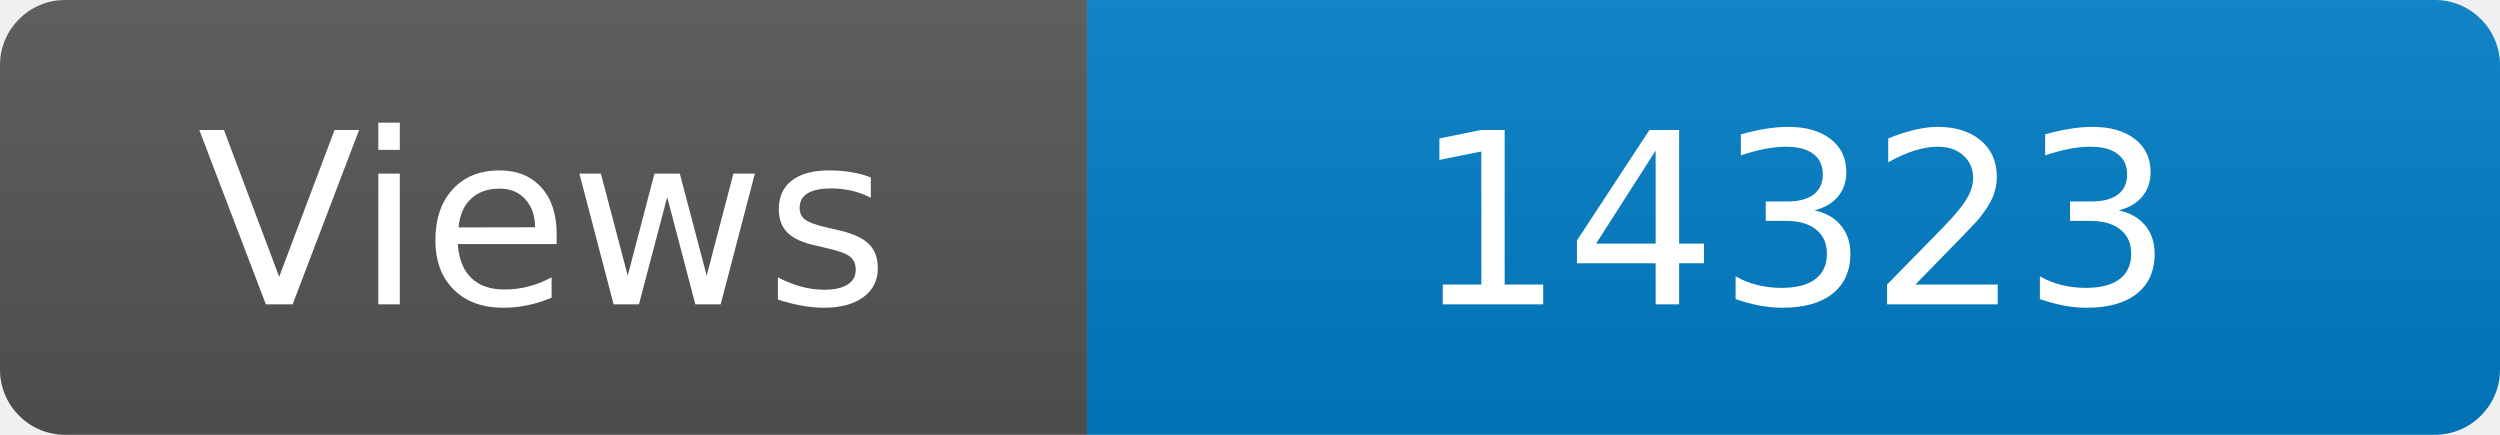
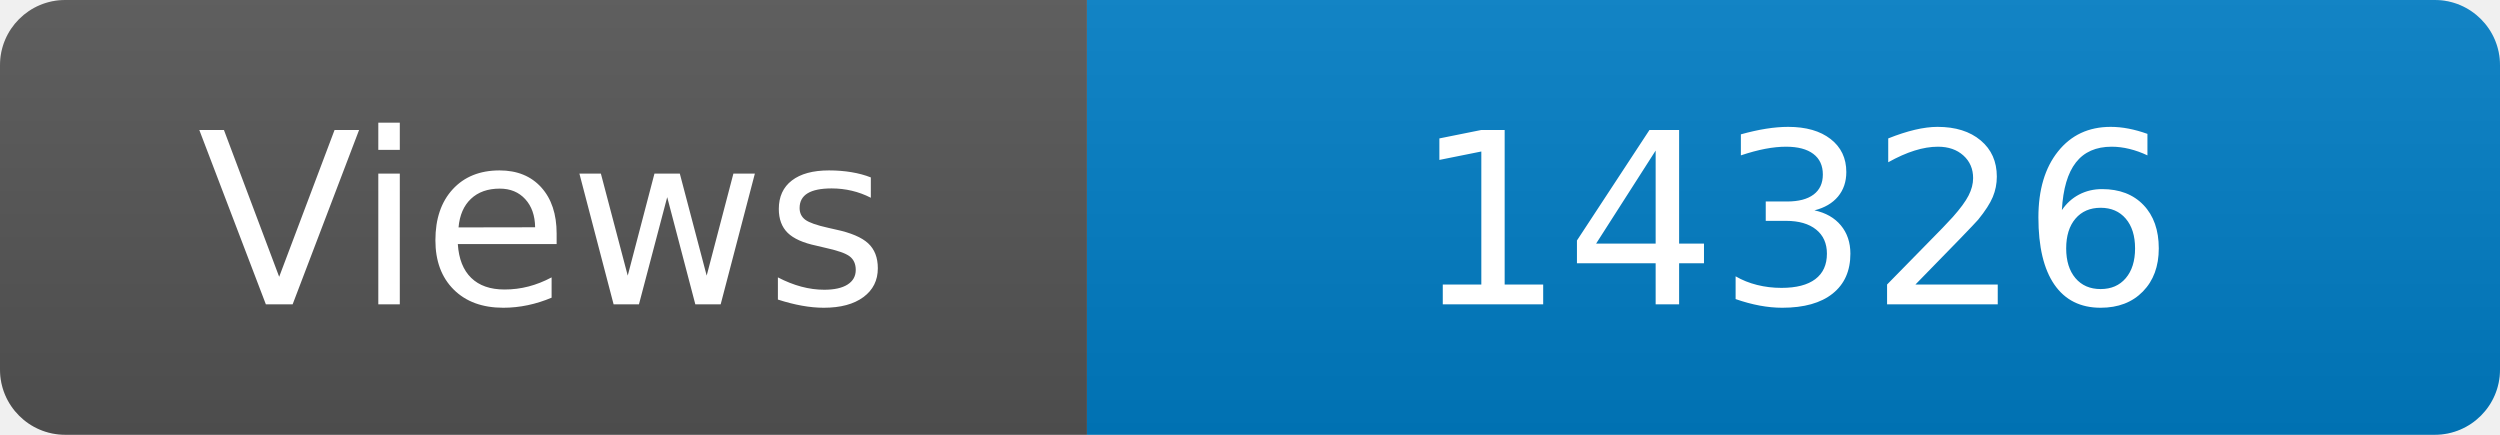
<svg xmlns="http://www.w3.org/2000/svg" width="115" height="20" role="img" aria-label="Maintained?: yes">
  <linearGradient id="s" x2="0" y2="100%">
    <stop offset="0" stop-color="#bbb" stop-opacity=".1" />
    <stop offset="1" stop-opacity=".1" />
  </linearGradient>
  <clipPath id="r">
    <rect width="115" height="20" rx="3" fill="#fff" />
  </clipPath>
  <g clip-path="url(#r)">
    <rect width="50" height="20" fill="#555" />
    <rect x="50" width="160" height="20" fill="#007ec6" />
    <rect width="115" height="20" fill="url(#s)" />
  </g>
  <g fill="#fff" text-anchor="middle" font-family="Verdana,Geneva,DejaVu Sans,sans-serif" font-size="110">
    <text x="250" y="140" transform="scale(.1)" fill="#fff">Views</text>
-     <text x="825" y="140" transform="scale(.1)" fill="#fff">14323</text>
+     <text x="825" y="140" transform="scale(.1)" fill="#fff">14326</text>
  </g>
</svg>
